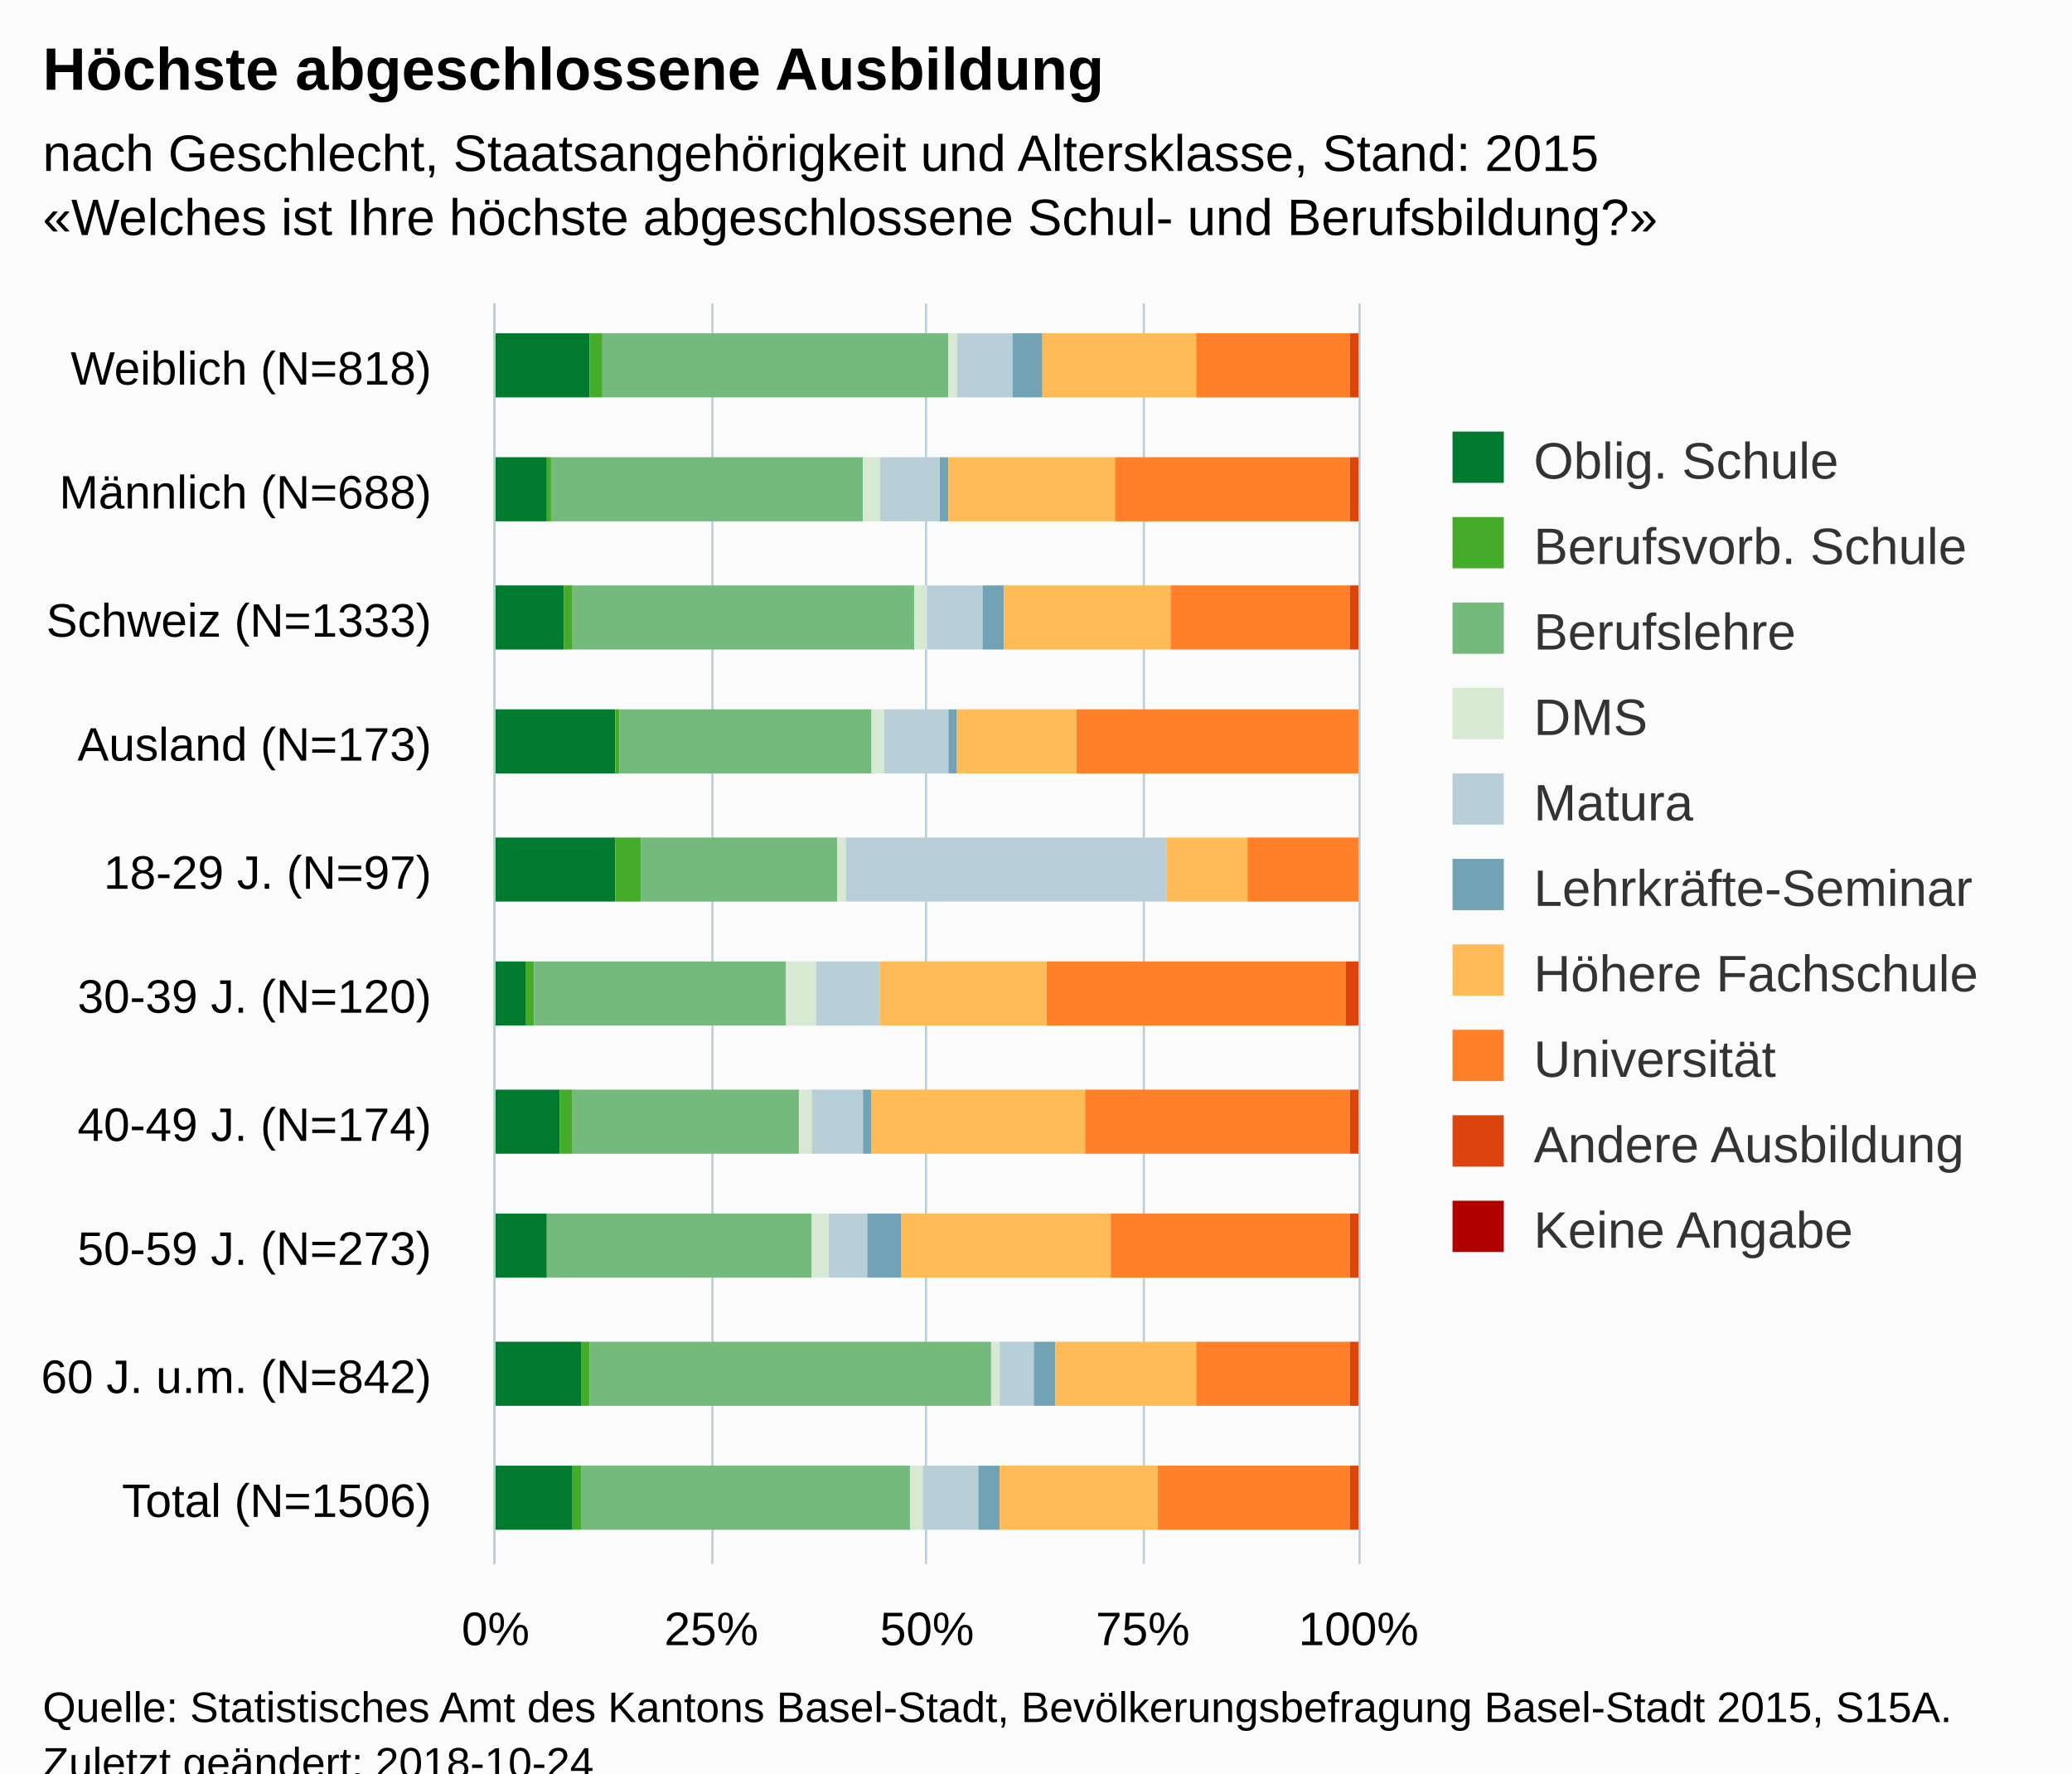
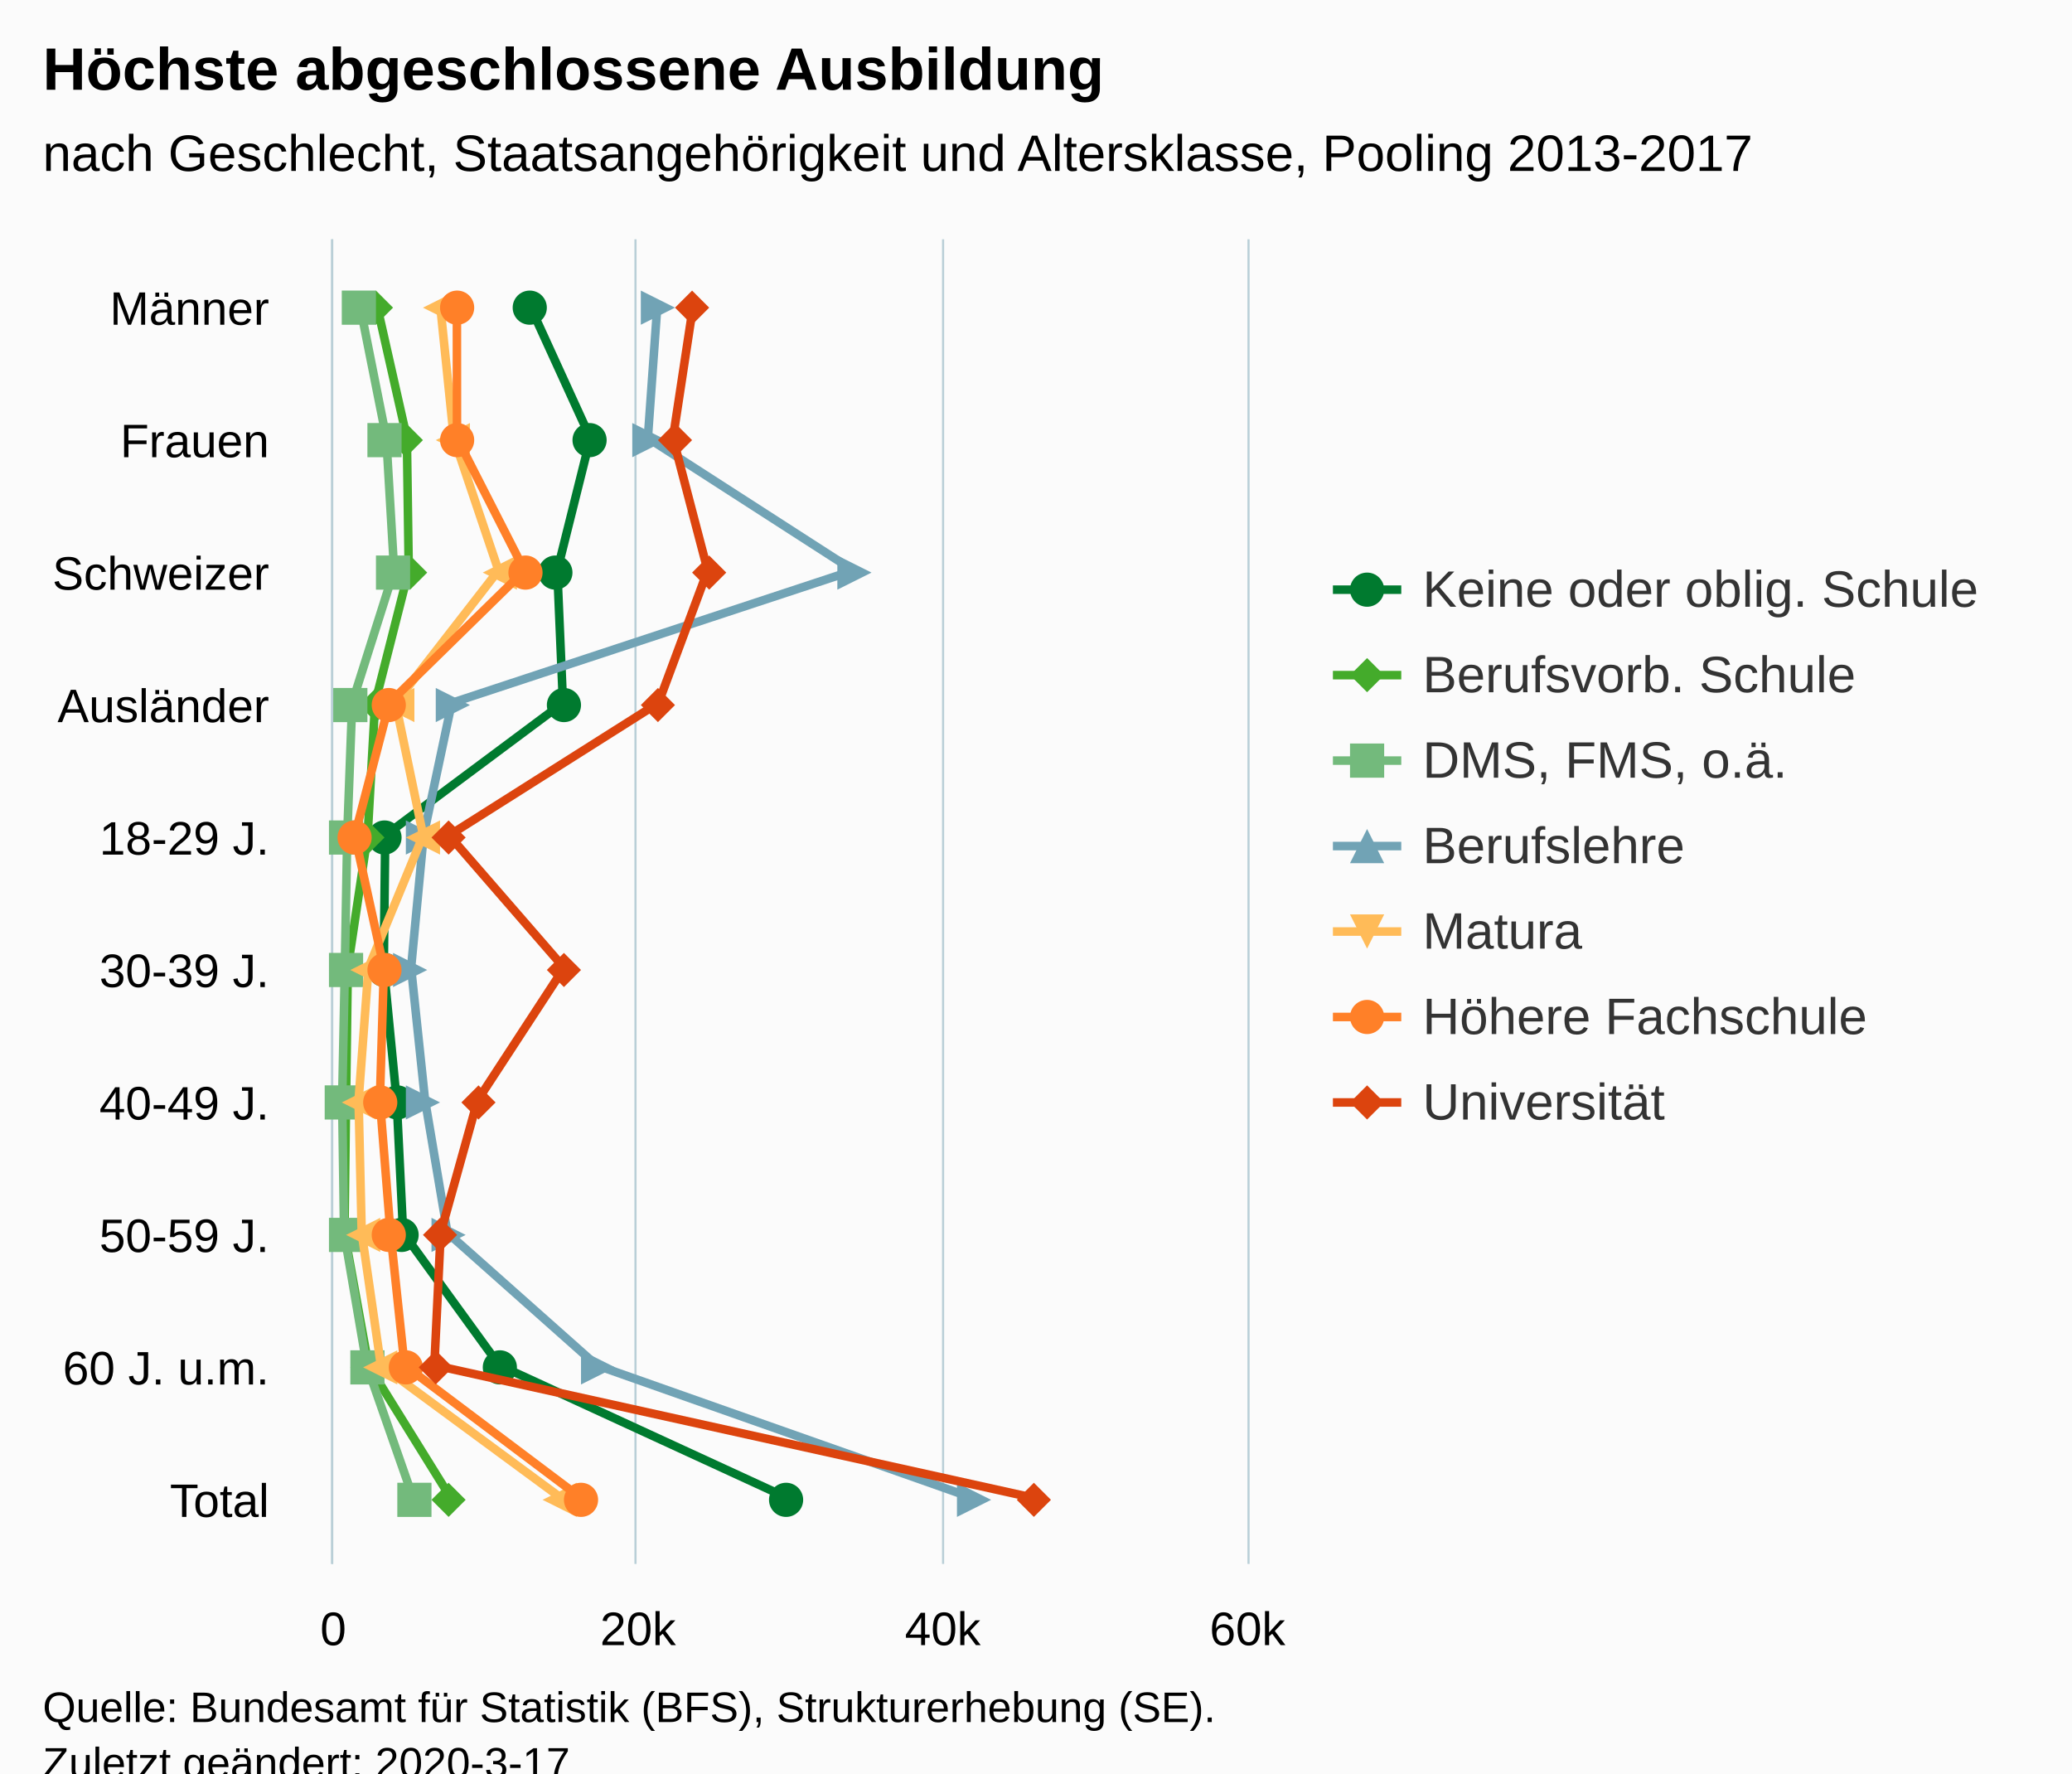
<svg xmlns="http://www.w3.org/2000/svg" version="1.1" class="highcharts-root" style="font-family:Arial;font-size:12px;" viewBox="0 0 485 415">
  <defs>
-     <clipPath id="highcharts-cz1mhce-6">
-       <rect x="0" y="0" width="295" height="202" fill="none" />
+     <clipPath id="highcharts-47hqchh-6">
+       <rect x="0" y="0" width="310" height="214" fill="none" />
    </clipPath>
-     <clipPath id="highcharts-cz1mhce-7">
-       <rect x="0" y="0" width="295" height="202" fill="none" />
+     <clipPath id="highcharts-47hqchh-7">
+       <rect x="0" y="0" width="310" height="214" fill="none" />
    </clipPath>
  </defs>
  <rect fill="#fbfbfb" class="highcharts-background" x="0" y="0" width="485" height="428" rx="0" ry="0" />
-   <rect fill="none" class="highcharts-plot-background" x="116" y="71" width="202" height="295" />
+   <rect fill="none" class="highcharts-plot-background" x="78" y="56" width="214" height="310" />
  <g class="highcharts-pane-group" data-z-index="0" />
  <g class="highcharts-grid highcharts-xaxis-grid " data-z-index="1">
-     <path fill="none" data-z-index="1" class="highcharts-grid-line" d="M 116 101.5 L 318 101.5" opacity="1" />
-     <path fill="none" data-z-index="1" class="highcharts-grid-line" d="M 116 130.5 L 318 130.5" opacity="1" />
-     <path fill="none" data-z-index="1" class="highcharts-grid-line" d="M 116 160.5 L 318 160.5" opacity="1" />
-     <path fill="none" data-z-index="1" class="highcharts-grid-line" d="M 116 189.5 L 318 189.5" opacity="1" />
-     <path fill="none" data-z-index="1" class="highcharts-grid-line" d="M 116 219.5 L 318 219.5" opacity="1" />
-     <path fill="none" data-z-index="1" class="highcharts-grid-line" d="M 116 248.5 L 318 248.5" opacity="1" />
-     <path fill="none" data-z-index="1" class="highcharts-grid-line" d="M 116 278.5 L 318 278.5" opacity="1" />
-     <path fill="none" data-z-index="1" class="highcharts-grid-line" d="M 116 307.5 L 318 307.5" opacity="1" />
-     <path fill="none" data-z-index="1" class="highcharts-grid-line" d="M 116 337.5 L 318 337.5" opacity="1" />
-     <path fill="none" data-z-index="1" class="highcharts-grid-line" d="M 116 366.5 L 318 366.5" opacity="1" />
-     <path fill="none" data-z-index="1" class="highcharts-grid-line" d="M 116 71.5 L 318 71.5" opacity="1" />
+     <path fill="none" data-z-index="1" class="highcharts-grid-line" d="M 78 87.5 L 292 87.5" opacity="1" />
+     <path fill="none" data-z-index="1" class="highcharts-grid-line" d="M 78 118.5 L 292 118.5" opacity="1" />
+     <path fill="none" data-z-index="1" class="highcharts-grid-line" d="M 78 149.5 L 292 149.5" opacity="1" />
+     <path fill="none" data-z-index="1" class="highcharts-grid-line" d="M 78 180.5 L 292 180.5" opacity="1" />
+     <path fill="none" data-z-index="1" class="highcharts-grid-line" d="M 78 211.5 L 292 211.5" opacity="1" />
+     <path fill="none" data-z-index="1" class="highcharts-grid-line" d="M 78 242.5 L 292 242.5" opacity="1" />
+     <path fill="none" data-z-index="1" class="highcharts-grid-line" d="M 78 273.5 L 292 273.5" opacity="1" />
+     <path fill="none" data-z-index="1" class="highcharts-grid-line" d="M 78 304.5 L 292 304.5" opacity="1" />
+     <path fill="none" data-z-index="1" class="highcharts-grid-line" d="M 78 335.5 L 292 335.5" opacity="1" />
+     <path fill="none" data-z-index="1" class="highcharts-grid-line" d="M 78 366.5 L 292 366.5" opacity="1" />
+     <path fill="none" data-z-index="1" class="highcharts-grid-line" d="M 78 56.5 L 292 56.5" opacity="1" />
  </g>
  <g class="highcharts-grid highcharts-yaxis-grid " data-z-index="1">
-     <path fill="none" stroke="#B9CFD7" stroke-width="0.5" data-z-index="1" class="highcharts-grid-line" d="M 115.75 71 L 115.75 366" opacity="1" />
-     <path fill="none" stroke="#B9CFD7" stroke-width="0.5" data-z-index="1" class="highcharts-grid-line" d="M 166.75 71 L 166.75 366" opacity="1" />
-     <path fill="none" stroke="#B9CFD7" stroke-width="0.5" data-z-index="1" class="highcharts-grid-line" d="M 216.75 71 L 216.75 366" opacity="1" />
-     <path fill="none" stroke="#B9CFD7" stroke-width="0.5" data-z-index="1" class="highcharts-grid-line" d="M 267.75 71 L 267.75 366" opacity="1" />
-     <path fill="none" stroke="#B9CFD7" stroke-width="0.5" data-z-index="1" class="highcharts-grid-line" d="M 318.25 71 L 318.25 366" opacity="1" />
-   </g>
-   <rect fill="none" class="highcharts-plot-border" data-z-index="1" x="116" y="71" width="202" height="295" />
+     <path fill="none" stroke="#B9CFD7" stroke-width="0.5" data-z-index="1" class="highcharts-grid-line" d="M 77.75 56 L 77.75 366" opacity="1" />
+     <path fill="none" stroke="#B9CFD7" stroke-width="0.5" data-z-index="1" class="highcharts-grid-line" d="M 148.75 56 L 148.75 366" opacity="1" />
+     <path fill="none" stroke="#B9CFD7" stroke-width="0.5" data-z-index="1" class="highcharts-grid-line" d="M 220.75 56 L 220.75 366" opacity="1" />
+     <path fill="none" stroke="#B9CFD7" stroke-width="0.5" data-z-index="1" class="highcharts-grid-line" d="M 292.25 56 L 292.25 366" opacity="1" />
+   </g>
+   <rect fill="none" class="highcharts-plot-border" data-z-index="1" x="78" y="56" width="214" height="310" />
  <g class="highcharts-axis highcharts-xaxis " data-z-index="2">
-     <path fill="none" class="highcharts-axis-line" stroke="#B9CFD7" stroke-width="0.5" data-z-index="7" d="M 115.75 71 L 115.75 366" />
+     <path fill="none" class="highcharts-axis-line" stroke="#B9CFD7" stroke-width="0.5" data-z-index="7" d="M 77.75 56 L 77.75 366" />
  </g>
  <g class="highcharts-axis highcharts-yaxis " data-z-index="2">
-     <path fill="none" class="highcharts-axis-line" data-z-index="7" d="M 116 366 L 318 366" />
+     <path fill="none" class="highcharts-axis-line" data-z-index="7" d="M 78 366 L 292 366" />
  </g>
  <g class="highcharts-series-group" data-z-index="3">
-     <g data-z-index="0.1" class="highcharts-series highcharts-series-0 highcharts-column-series " transform="translate(318,366) rotate(90) scale(-1,1) scale(1 1)" clip-path="url(#highcharts-cz1mhce-7)">
-       <rect x="273" y="180" width="15" height="23" fill="#007a2f" class="highcharts-point" />
-       <rect x="244" y="190" width="15" height="13" fill="#007a2f" class="highcharts-point" />
-       <rect x="214" y="186" width="15" height="17" fill="#007a2f" class="highcharts-point" />
-       <rect x="185" y="174" width="15" height="29" fill="#007a2f" class="highcharts-point" />
-       <rect x="155" y="174" width="15" height="29" fill="#007a2f" class="highcharts-point" />
-       <rect x="126" y="195" width="15" height="8" fill="#007a2f" class="highcharts-point" />
-       <rect x="96" y="187" width="15" height="16" fill="#007a2f" class="highcharts-point" />
-       <rect x="67" y="190" width="15" height="13" fill="#007a2f" class="highcharts-point" />
-       <rect x="37" y="182" width="15" height="21" fill="#007a2f" class="highcharts-point" />
-       <rect x="8" y="184" width="15" height="19" fill="#007a2f" class="highcharts-point" />
-     </g>
-     <g data-z-index="0.1" class="highcharts-markers highcharts-series-0 highcharts-column-series " transform="translate(318,366) rotate(90) scale(-1,1) scale(1 1)" clip-path="none" />
-     <g data-z-index="0.1" class="highcharts-series highcharts-series-1 highcharts-column-series " transform="translate(318,366) rotate(90) scale(-1,1) scale(1 1)" clip-path="url(#highcharts-cz1mhce-7)">
-       <rect x="273" y="177" width="15" height="3" fill="#44ab2b" class="highcharts-point" />
-       <rect x="244" y="189" width="15" height="1" fill="#44ab2b" class="highcharts-point" />
-       <rect x="214" y="184" width="15" height="2" fill="#44ab2b" class="highcharts-point" />
-       <rect x="185" y="173" width="15" height="1" fill="#44ab2b" class="highcharts-point" />
-       <rect x="155" y="168" width="15" height="6" fill="#44ab2b" class="highcharts-point" />
-       <rect x="126" y="193" width="15" height="2" fill="#44ab2b" class="highcharts-point" />
-       <rect x="96" y="184" width="15" height="3" fill="#44ab2b" class="highcharts-point" />
-       <rect x="67" y="190" width="15" height="0" fill="#44ab2b" class="highcharts-point" />
-       <rect x="37" y="180" width="15" height="2" fill="#44ab2b" class="highcharts-point" />
-       <rect x="8" y="182" width="15" height="2" fill="#44ab2b" class="highcharts-point" />
-     </g>
-     <g data-z-index="0.1" class="highcharts-markers highcharts-series-1 highcharts-column-series " transform="translate(318,366) rotate(90) scale(-1,1) scale(1 1)" clip-path="none" />
-     <g data-z-index="0.1" class="highcharts-series highcharts-series-2 highcharts-column-series " transform="translate(318,366) rotate(90) scale(-1,1) scale(1 1)" clip-path="url(#highcharts-cz1mhce-7)">
-       <rect x="273" y="96" width="15" height="81" fill="#73ba7c" class="highcharts-point" />
-       <rect x="244" y="116" width="15" height="73" fill="#73ba7c" class="highcharts-point" />
-       <rect x="214" y="104" width="15" height="80" fill="#73ba7c" class="highcharts-point" />
-       <rect x="185" y="114" width="15" height="59" fill="#73ba7c" class="highcharts-point" />
-       <rect x="155" y="122" width="15" height="46" fill="#73ba7c" class="highcharts-point" />
-       <rect x="126" y="134" width="15" height="59" fill="#73ba7c" class="highcharts-point" />
-       <rect x="96" y="131" width="15" height="53" fill="#73ba7c" class="highcharts-point" />
-       <rect x="67" y="128" width="15" height="62" fill="#73ba7c" class="highcharts-point" />
-       <rect x="37" y="86" width="15" height="94" fill="#73ba7c" class="highcharts-point" />
-       <rect x="8" y="105" width="15" height="77" fill="#73ba7c" class="highcharts-point" />
-     </g>
-     <g data-z-index="0.1" class="highcharts-markers highcharts-series-2 highcharts-column-series " transform="translate(318,366) rotate(90) scale(-1,1) scale(1 1)" clip-path="none" />
-     <g data-z-index="0.1" class="highcharts-series highcharts-series-3 highcharts-column-series " transform="translate(318,366) rotate(90) scale(-1,1) scale(1 1)" clip-path="url(#highcharts-cz1mhce-7)">
-       <rect x="273" y="94" width="15" height="2" fill="#d7e9d2" class="highcharts-point" />
-       <rect x="244" y="112" width="15" height="4" fill="#d7e9d2" class="highcharts-point" />
-       <rect x="214" y="101" width="15" height="3" fill="#d7e9d2" class="highcharts-point" />
-       <rect x="185" y="111" width="15" height="3" fill="#d7e9d2" class="highcharts-point" />
-       <rect x="155" y="120" width="15" height="2" fill="#d7e9d2" class="highcharts-point" />
-       <rect x="126" y="127" width="15" height="7" fill="#d7e9d2" class="highcharts-point" />
-       <rect x="96" y="128" width="15" height="3" fill="#d7e9d2" class="highcharts-point" />
-       <rect x="67" y="124" width="15" height="4" fill="#d7e9d2" class="highcharts-point" />
-       <rect x="37" y="84" width="15" height="2" fill="#d7e9d2" class="highcharts-point" />
-       <rect x="8" y="102" width="15" height="3" fill="#d7e9d2" class="highcharts-point" />
-     </g>
-     <g data-z-index="0.1" class="highcharts-markers highcharts-series-3 highcharts-column-series " transform="translate(318,366) rotate(90) scale(-1,1) scale(1 1)" clip-path="none" />
-     <g data-z-index="0.1" class="highcharts-series highcharts-series-4 highcharts-column-series " transform="translate(318,366) rotate(90) scale(-1,1) scale(1 1)" clip-path="url(#highcharts-cz1mhce-7)">
-       <rect x="273" y="81" width="15" height="13" fill="#b9cfd7" class="highcharts-point" />
-       <rect x="244" y="98" width="15" height="14" fill="#b9cfd7" class="highcharts-point" />
-       <rect x="214" y="88" width="15" height="13" fill="#b9cfd7" class="highcharts-point" />
-       <rect x="185" y="96" width="15" height="15" fill="#b9cfd7" class="highcharts-point" />
-       <rect x="155" y="45" width="15" height="75" fill="#b9cfd7" class="highcharts-point" />
-       <rect x="126" y="112" width="15" height="15" fill="#b9cfd7" class="highcharts-point" />
-       <rect x="96" y="116" width="15" height="12" fill="#b9cfd7" class="highcharts-point" />
-       <rect x="67" y="115" width="15" height="9" fill="#b9cfd7" class="highcharts-point" />
-       <rect x="37" y="76" width="15" height="8" fill="#b9cfd7" class="highcharts-point" />
-       <rect x="8" y="89" width="15" height="13" fill="#b9cfd7" class="highcharts-point" />
-     </g>
-     <g data-z-index="0.1" class="highcharts-markers highcharts-series-4 highcharts-column-series " transform="translate(318,366) rotate(90) scale(-1,1) scale(1 1)" clip-path="none" />
-     <g data-z-index="0.1" class="highcharts-series highcharts-series-5 highcharts-column-series " transform="translate(318,366) rotate(90) scale(-1,1) scale(1 1)" clip-path="url(#highcharts-cz1mhce-7)">
-       <rect x="273" y="74" width="15" height="7" fill="#71a3b5" class="highcharts-point" />
-       <rect x="244" y="96" width="15" height="2" fill="#71a3b5" class="highcharts-point" />
-       <rect x="214" y="83" width="15" height="5" fill="#71a3b5" class="highcharts-point" />
-       <rect x="185" y="94" width="15" height="2" fill="#71a3b5" class="highcharts-point" />
-       <rect x="155" y="45" width="15" height="0" fill="#71a3b5" class="highcharts-point" />
-       <rect x="126" y="112" width="15" height="0" fill="#71a3b5" class="highcharts-point" />
-       <rect x="96" y="114" width="15" height="2" fill="#71a3b5" class="highcharts-point" />
-       <rect x="67" y="107" width="15" height="8" fill="#71a3b5" class="highcharts-point" />
-       <rect x="37" y="71" width="15" height="5" fill="#71a3b5" class="highcharts-point" />
-       <rect x="8" y="84" width="15" height="5" fill="#71a3b5" class="highcharts-point" />
-     </g>
-     <g data-z-index="0.1" class="highcharts-markers highcharts-series-5 highcharts-column-series " transform="translate(318,366) rotate(90) scale(-1,1) scale(1 1)" clip-path="none" />
-     <g data-z-index="0.1" class="highcharts-series highcharts-series-6 highcharts-column-series " transform="translate(318,366) rotate(90) scale(-1,1) scale(1 1)" clip-path="url(#highcharts-cz1mhce-7)">
-       <rect x="273" y="38" width="15" height="36" fill="#ffbb58" class="highcharts-point" />
-       <rect x="244" y="57" width="15" height="39" fill="#ffbb58" class="highcharts-point" />
-       <rect x="214" y="44" width="15" height="39" fill="#ffbb58" class="highcharts-point" />
-       <rect x="185" y="66" width="15" height="28" fill="#ffbb58" class="highcharts-point" />
-       <rect x="155" y="26" width="15" height="19" fill="#ffbb58" class="highcharts-point" />
-       <rect x="126" y="73" width="15" height="39" fill="#ffbb58" class="highcharts-point" />
-       <rect x="96" y="64" width="15" height="50" fill="#ffbb58" class="highcharts-point" />
-       <rect x="67" y="58" width="15" height="49" fill="#ffbb58" class="highcharts-point" />
-       <rect x="37" y="38" width="15" height="33" fill="#ffbb58" class="highcharts-point" />
-       <rect x="8" y="47" width="15" height="37" fill="#ffbb58" class="highcharts-point" />
-     </g>
-     <g data-z-index="0.1" class="highcharts-markers highcharts-series-6 highcharts-column-series " transform="translate(318,366) rotate(90) scale(-1,1) scale(1 1)" clip-path="none" />
-     <g data-z-index="0.1" class="highcharts-series highcharts-series-7 highcharts-column-series " transform="translate(318,366) rotate(90) scale(-1,1) scale(1 1)" clip-path="url(#highcharts-cz1mhce-7)">
-       <rect x="273" y="2" width="15" height="36" fill="#ff8028" class="highcharts-point" />
-       <rect x="244" y="2" width="15" height="55" fill="#ff8028" class="highcharts-point" />
-       <rect x="214" y="2" width="15" height="42" fill="#ff8028" class="highcharts-point" />
-       <rect x="185" y="0" width="15" height="66" fill="#ff8028" class="highcharts-point" />
-       <rect x="155" y="0" width="15" height="26" fill="#ff8028" class="highcharts-point" />
-       <rect x="126" y="3" width="15" height="70" fill="#ff8028" class="highcharts-point" />
-       <rect x="96" y="2" width="15" height="62" fill="#ff8028" class="highcharts-point" />
-       <rect x="67" y="2" width="15" height="56" fill="#ff8028" class="highcharts-point" />
-       <rect x="37" y="2" width="15" height="36" fill="#ff8028" class="highcharts-point" />
-       <rect x="8" y="2" width="15" height="45" fill="#ff8028" class="highcharts-point" />
-     </g>
-     <g data-z-index="0.1" class="highcharts-markers highcharts-series-7 highcharts-column-series " transform="translate(318,366) rotate(90) scale(-1,1) scale(1 1)" clip-path="none" />
-     <g data-z-index="0.1" class="highcharts-series highcharts-series-8 highcharts-column-series " transform="translate(318,366) rotate(90) scale(-1,1) scale(1 1)" clip-path="url(#highcharts-cz1mhce-7)">
-       <rect x="273" y="0" width="15" height="2" fill="#dc440e" class="highcharts-point" />
-       <rect x="244" y="0" width="15" height="2" fill="#dc440e" class="highcharts-point" />
-       <rect x="214" y="0" width="15" height="2" fill="#dc440e" class="highcharts-point" />
-       <rect x="185" y="1" width="15" height="0" fill="#dc440e" class="highcharts-point" />
-       <rect x="155" y="1" width="15" height="0" fill="#dc440e" class="highcharts-point" />
-       <rect x="126" y="0" width="15" height="3" fill="#dc440e" class="highcharts-point" />
-       <rect x="96" y="0" width="15" height="2" fill="#dc440e" class="highcharts-point" />
-       <rect x="67" y="0" width="15" height="2" fill="#dc440e" class="highcharts-point" />
-       <rect x="37" y="0" width="15" height="2" fill="#dc440e" class="highcharts-point" />
-       <rect x="8" y="0" width="15" height="2" fill="#dc440e" class="highcharts-point" />
-     </g>
-     <g data-z-index="0.1" class="highcharts-markers highcharts-series-8 highcharts-column-series " transform="translate(318,366) rotate(90) scale(-1,1) scale(1 1)" clip-path="none" />
-     <g data-z-index="0.1" class="highcharts-series highcharts-series-9 highcharts-column-series " transform="translate(318,366) rotate(90) scale(-1,1) scale(1 1)" clip-path="url(#highcharts-cz1mhce-7)">
-       <rect x="273" y="1" width="15" height="0" fill="#b00000" class="highcharts-point" />
-       <rect x="244" y="1" width="15" height="0" fill="#b00000" class="highcharts-point" />
-       <rect x="214" y="1" width="15" height="0" fill="#b00000" class="highcharts-point" />
-       <rect x="185" y="1" width="15" height="0" fill="#b00000" class="highcharts-point" />
-       <rect x="155" y="1" width="15" height="0" fill="#b00000" class="highcharts-point" />
-       <rect x="126" y="1" width="15" height="0" fill="#b00000" class="highcharts-point" />
-       <rect x="96" y="1" width="15" height="0" fill="#b00000" class="highcharts-point" />
-       <rect x="67" y="1" width="15" height="0" fill="#b00000" class="highcharts-point" />
-       <rect x="37" y="1" width="15" height="0" fill="#b00000" class="highcharts-point" />
-       <rect x="8" y="1" width="15" height="0" fill="#b00000" class="highcharts-point" />
-     </g>
-     <g data-z-index="0.1" class="highcharts-markers highcharts-series-9 highcharts-column-series " transform="translate(318,366) rotate(90) scale(-1,1) scale(1 1)" clip-path="none" />
+     <g data-z-index="0.1" class="highcharts-series highcharts-series-0 highcharts-line-series " transform="translate(292,366) rotate(90) scale(-1,1) scale(1 1)" clip-path="url(#highcharts-47hqchh-7)">
+       <path fill="none" d="M 294.5 167.968 L 263.5 153.808 L 232.5 161.551 L 201.5 160.225 L 170.5 201.827 L 139.5 202.167 L 108.5 199.148 L 77.5 197.639 L 46.5 175.142 L 15.5 107.776" class="highcharts-graph" data-z-index="1" stroke="#007a2f" stroke-width="2" stroke-linejoin="round" stroke-linecap="round" />
+     </g>
+     <g data-z-index="0.1" class="highcharts-markers highcharts-series-0 highcharts-line-series " transform="translate(292,366) rotate(90) scale(-1,1) scale(1 1)" clip-path="none">
+       <path fill="#007a2f" d="M 298 168 A 4 4 0 1 1 298 167.996 Z" class="highcharts-point" />
+       <path fill="#007a2f" d="M 267 154 A 4 4 0 1 1 267 153.996 Z" class="highcharts-point" />
+       <path fill="#007a2f" d="M 236 162 A 4 4 0 1 1 236 161.996 Z" class="highcharts-point" />
+       <path fill="#007a2f" d="M 205 160 A 4 4 0 1 1 205 159.996 Z" class="highcharts-point" />
+       <path fill="#007a2f" d="M 174 202 A 4 4 0 1 1 174 201.996 Z" class="highcharts-point" />
+       <path fill="#007a2f" d="M 143 202 A 4 4 0 1 1 143 201.996 Z" class="highcharts-point" />
+       <path fill="#007a2f" d="M 112 199 A 4 4 0 1 1 112 198.996 Z" class="highcharts-point" />
+       <path fill="#007a2f" d="M 81 198 A 4 4 0 1 1 81 197.996 Z" class="highcharts-point" />
+       <path fill="#007a2f" d="M 50 175 A 4 4 0 1 1 50 174.996 Z" class="highcharts-point" />
+       <path fill="#007a2f" d="M 19 108 A 4 4 0 1 1 19 107.996 Z" class="highcharts-point" />
+     </g>
+     <g data-z-index="0.1" class="highcharts-series highcharts-series-1 highcharts-line-series " transform="translate(292,366) rotate(90) scale(-1,1) scale(1 1)" clip-path="url(#highcharts-47hqchh-7)">
+       <path fill="none" d="M 294.5 203.756 L 263.5 196.761 L 232.5 196.322 L 201.5 204.195 L 170.5 205.947 L 139.5 210.593 L 108.5 211.004 L 77.5 211.373 L 46.5 205.755 L 15.5 186.517" class="highcharts-graph" data-z-index="1" stroke="#44ab2b" stroke-width="2" stroke-linejoin="round" stroke-linecap="round" />
+     </g>
+     <g data-z-index="0.1" class="highcharts-markers highcharts-series-1 highcharts-line-series " transform="translate(292,366) rotate(90) scale(-1,1) scale(1 1)" clip-path="none">
+       <path fill="#44ab2b" d="M 294 200 L 298 204 294 208 290 204 Z" class="highcharts-point" />
+       <path fill="#44ab2b" d="M 263 193 L 267 197 263 201 259 197 Z" class="highcharts-point" />
+       <path fill="#44ab2b" d="M 232 192 L 236 196 232 200 228 196 Z" class="highcharts-point" />
+       <path fill="#44ab2b" d="M 201 200 L 205 204 201 208 197 204 Z" class="highcharts-point" />
+       <path fill="#44ab2b" d="M 170 202 L 174 206 170 210 166 206 Z" class="highcharts-point" />
+       <path fill="#44ab2b" d="M 139 207 L 143 211 139 215 135 211 Z" class="highcharts-point" />
+       <path fill="#44ab2b" d="M 108 207 L 112 211 108 215 104 211 Z" class="highcharts-point" />
+       <path fill="#44ab2b" d="M 77 207 L 81 211 77 215 73 211 Z" class="highcharts-point" />
+       <path fill="#44ab2b" d="M 46 202 L 50 206 46 210 42 206 Z" class="highcharts-point" />
+       <path fill="#44ab2b" d="M 15 183 L 19 187 15 191 11 187 Z" class="highcharts-point" />
+     </g>
+     <g data-z-index="0.1" class="highcharts-series highcharts-series-2 highcharts-line-series " transform="translate(292,366) rotate(90) scale(-1,1) scale(1 1)" clip-path="url(#highcharts-47hqchh-7)">
+       <path fill="none" d="M 294.5 207.742 L 263.5 201.575 L 232.5 199.748 L 201.5 209.569 L 170.5 210.722 L 139.5 211.281 L 108.5 211.912 L 77.5 211.462 L 46.5 206.16 L 15.5 195.317" class="highcharts-graph" data-z-index="1" stroke="#73ba7c" stroke-width="2" stroke-linejoin="round" stroke-linecap="round" />
+     </g>
+     <g data-z-index="0.1" class="highcharts-markers highcharts-series-2 highcharts-line-series " transform="translate(292,366) rotate(90) scale(-1,1) scale(1 1)" clip-path="none">
+       <path fill="#73ba7c" d="M 290 204 L 298 204 298 212 290 212 Z" class="highcharts-point" />
+       <path fill="#73ba7c" d="M 259 198 L 267 198 267 206 259 206 Z" class="highcharts-point" />
+       <path fill="#73ba7c" d="M 228 196 L 236 196 236 204 228 204 Z" class="highcharts-point" />
+       <path fill="#73ba7c" d="M 197 206 L 205 206 205 214 197 214 Z" class="highcharts-point" />
+       <path fill="#73ba7c" d="M 166 207 L 174 207 174 215 166 215 Z" class="highcharts-point" />
+       <path fill="#73ba7c" d="M 135 207 L 143 207 143 215 135 215 Z" class="highcharts-point" />
+       <path fill="#73ba7c" d="M 104 208 L 112 208 112 216 104 216 Z" class="highcharts-point" />
+       <path fill="#73ba7c" d="M 73 207 L 81 207 81 215 73 215 Z" class="highcharts-point" />
+       <path fill="#73ba7c" d="M 42 202 L 50 202 50 210 42 210 Z" class="highcharts-point" />
+       <path fill="#73ba7c" d="M 11 191 L 19 191 19 199 11 199 Z" class="highcharts-point" />
+     </g>
+     <g data-z-index="0.1" class="highcharts-series highcharts-series-3 highcharts-line-series " transform="translate(292,366) rotate(90) scale(-1,1) scale(1 1)" clip-path="url(#highcharts-47hqchh-7)">
+       <path fill="none" d="M 294.5 138.134 L 263.5 140.355 L 232.5 92.234 L 201.5 186.255 L 170.5 192.835 L 139.5 195.772 L 108.5 192.506 L 77.5 187.27 L 46.5 152.366 L 15.5 64.489" class="highcharts-graph" data-z-index="1" stroke="#71a3b5" stroke-width="2" stroke-linejoin="round" stroke-linecap="round" />
+     </g>
+     <g data-z-index="0.1" class="highcharts-markers highcharts-series-3 highcharts-line-series " transform="translate(292,366) rotate(90) scale(-1,1) scale(1 1)" clip-path="none">
+       <path fill="#71a3b5" d="M 294 134 L 298 142 290 142 Z" class="highcharts-point" />
+       <path fill="#71a3b5" d="M 263 136 L 267 144 259 144 Z" class="highcharts-point" />
+       <path fill="#71a3b5" d="M 232 88 L 236 96 228 96 Z" class="highcharts-point" />
+       <path fill="#71a3b5" d="M 201 182 L 205 190 197 190 Z" class="highcharts-point" />
+       <path fill="#71a3b5" d="M 170 189 L 174 197 166 197 Z" class="highcharts-point" />
+       <path fill="#71a3b5" d="M 139 192 L 143 200 135 200 Z" class="highcharts-point" />
+       <path fill="#71a3b5" d="M 108 189 L 112 197 104 197 Z" class="highcharts-point" />
+       <path fill="#71a3b5" d="M 77 183 L 81 191 73 191 Z" class="highcharts-point" />
+       <path fill="#71a3b5" d="M 46 148 L 50 156 42 156 Z" class="highcharts-point" />
+       <path fill="#71a3b5" d="M 15 60 L 19 68 11 68 Z" class="highcharts-point" />
+     </g>
+     <g data-z-index="0.1" class="highcharts-series highcharts-series-4 highcharts-line-series " transform="translate(292,366) rotate(90) scale(-1,1) scale(1 1)" clip-path="url(#highcharts-47hqchh-7)">
+       <path fill="none" d="M 294.5 188.954 L 263.5 185.772 L 232.5 175.321 L 201.5 199.406 L 170.5 192.958 L 139.5 205.752 L 108.5 208.065 L 77.5 207.334 L 46.5 202.849 L 15.5 160.727" class="highcharts-graph" data-z-index="1" stroke="#ffbb58" stroke-width="2" stroke-linejoin="round" stroke-linecap="round" />
+     </g>
+     <g data-z-index="0.1" class="highcharts-markers highcharts-series-4 highcharts-line-series " transform="translate(292,366) rotate(90) scale(-1,1) scale(1 1)" clip-path="none">
+       <path fill="#ffbb58" d="M 290 185 L 298 185 294 193 Z" class="highcharts-point" />
+       <path fill="#ffbb58" d="M 259 182 L 267 182 263 190 Z" class="highcharts-point" />
+       <path fill="#ffbb58" d="M 228 171 L 236 171 232 179 Z" class="highcharts-point" />
+       <path fill="#ffbb58" d="M 197 195 L 205 195 201 203 Z" class="highcharts-point" />
+       <path fill="#ffbb58" d="M 166 189 L 174 189 170 197 Z" class="highcharts-point" />
+       <path fill="#ffbb58" d="M 135 202 L 143 202 139 210 Z" class="highcharts-point" />
+       <path fill="#ffbb58" d="M 104 204 L 112 204 108 212 Z" class="highcharts-point" />
+       <path fill="#ffbb58" d="M 73 203 L 81 203 77 211 Z" class="highcharts-point" />
+       <path fill="#ffbb58" d="M 42 199 L 50 199 46 207 Z" class="highcharts-point" />
+       <path fill="#ffbb58" d="M 11 157 L 19 157 15 165 Z" class="highcharts-point" />
+     </g>
+     <g data-z-index="0.1" class="highcharts-series highcharts-series-5 highcharts-line-series " transform="translate(292,366) rotate(90) scale(-1,1) scale(1 1)" clip-path="url(#highcharts-47hqchh-7)">
+       <path fill="none" d="M 294.5 185.051 L 263.5 185.035 L 232.5 169.224 L 201.5 200.862 L 170.5 208.952 L 139.5 202.136 L 108.5 203.082 L 77.5 200.602 L 46.5 197.314 L 15.5 156.086" class="highcharts-graph" data-z-index="1" stroke="#FF8028" stroke-width="2" stroke-linejoin="round" stroke-linecap="round" />
+     </g>
+     <g data-z-index="0.1" class="highcharts-markers highcharts-series-5 highcharts-line-series " transform="translate(292,366) rotate(90) scale(-1,1) scale(1 1)" clip-path="none">
+       <path fill="#FF8028" d="M 298 185 A 4 4 0 1 1 298 184.996 Z" class="highcharts-point" />
+       <path fill="#FF8028" d="M 267 185 A 4 4 0 1 1 267 184.996 Z" class="highcharts-point" />
+       <path fill="#FF8028" d="M 236 169 A 4 4 0 1 1 236 168.996 Z" class="highcharts-point" />
+       <path fill="#FF8028" d="M 205 201 A 4 4 0 1 1 205 200.996 Z" class="highcharts-point" />
+       <path fill="#FF8028" d="M 174 209 A 4 4 0 1 1 174 208.996 Z" class="highcharts-point" />
+       <path fill="#FF8028" d="M 143 202 A 4 4 0 1 1 143 201.996 Z" class="highcharts-point" />
+       <path fill="#FF8028" d="M 112 203 A 4 4 0 1 1 112 202.996 Z" class="highcharts-point" />
+       <path fill="#FF8028" d="M 81 201 A 4 4 0 1 1 81 200.996 Z" class="highcharts-point" />
+       <path fill="#FF8028" d="M 50 197 A 4 4 0 1 1 50 196.996 Z" class="highcharts-point" />
+       <path fill="#FF8028" d="M 19 156 A 4 4 0 1 1 19 155.996 Z" class="highcharts-point" />
+     </g>
+     <g data-z-index="0.1" class="highcharts-series highcharts-series-6 highcharts-line-series " transform="translate(292,366) rotate(90) scale(-1,1) scale(1 1)" clip-path="url(#highcharts-47hqchh-7)">
+       <path fill="none" d="M 294.5 129.752 L 263.5 134.47 L 232.5 126.349 L 201.5 137.872 L 170.5 186.878 L 139.5 159.962 L 108.5 180.206 L 77.5 188.848 L 46.5 190.327 L 15.5 50.222" class="highcharts-graph" data-z-index="1" stroke="#DC440E" stroke-width="2" stroke-linejoin="round" stroke-linecap="round" />
+     </g>
+     <g data-z-index="0.1" class="highcharts-markers highcharts-series-6 highcharts-line-series " transform="translate(292,366) rotate(90) scale(-1,1) scale(1 1)" clip-path="none">
+       <path fill="#DC440E" d="M 294 126 L 298 130 294 134 290 130 Z" class="highcharts-point" />
+       <path fill="#DC440E" d="M 263 130 L 267 134 263 138 259 134 Z" class="highcharts-point" />
+       <path fill="#DC440E" d="M 232 122 L 236 126 232 130 228 126 Z" class="highcharts-point" />
+       <path fill="#DC440E" d="M 201 134 L 205 138 201 142 197 138 Z" class="highcharts-point" />
+       <path fill="#DC440E" d="M 170 183 L 174 187 170 191 166 187 Z" class="highcharts-point" />
+       <path fill="#DC440E" d="M 139 156 L 143 160 139 164 135 160 Z" class="highcharts-point" />
+       <path fill="#DC440E" d="M 108 176 L 112 180 108 184 104 180 Z" class="highcharts-point" />
+       <path fill="#DC440E" d="M 77 185 L 81 189 77 193 73 189 Z" class="highcharts-point" />
+       <path fill="#DC440E" d="M 46 186 L 50 190 46 194 42 190 Z" class="highcharts-point" />
+       <path fill="#DC440E" d="M 15 46 L 19 50 15 54 11 50 Z" class="highcharts-point" />
+     </g>
  </g>
  <text x="10" text-anchor="start" class="highcharts-title" data-z-index="4" style="color:#000000;font-size:14px;font-weight:bold;fill:#000000;" y="21">
    <tspan>Höchste abgeschlossene Ausbildung</tspan>
  </text>
-   <text x="10" text-anchor="start" class="highcharts-subtitle" data-z-index="4" style="color:#000000;font-size:12px;fill:#000000;" y="40">
-     <tspan>nach Geschlecht, Staatsangehörigkeit und Altersklasse, Stand: 2015</tspan>
-     <tspan x="10" dy="15">«Welches ist Ihre höchste abgeschlossene Schul- und Berufsbildung?»</tspan>
+   <text x="10" text-anchor="start" class="highcharts-subtitle" data-z-index="4" style="color:#000000;font-size:12px;font-weight:normal;font-family:Arial;fill:#000000;" y="40">
+     <tspan>nach Geschlecht, Staatsangehörigkeit und Altersklasse, Pooling 2013-2017</tspan>
  </text>
-   <g class="highcharts-legend" data-z-index="7" transform="translate(330,94)">
-     <rect fill="none" class="highcharts-legend-box" rx="0" ry="0" x="0" y="0" width="145" height="211" visibility="visible" />
+   <g class="highcharts-legend" data-z-index="7" transform="translate(304,124)">
+     <rect fill="none" class="highcharts-legend-box" rx="0" ry="0" x="0" y="0" width="171" height="151" visibility="visible" />
    <g data-z-index="1">
      <g>
-         <g class="highcharts-legend-item highcharts-column-series highcharts-color-undefined highcharts-series-0" data-z-index="1" transform="translate(8,3)">
+         <g class="highcharts-legend-item highcharts-line-series highcharts-color-undefined highcharts-series-0" data-z-index="1" transform="translate(8,3)">
+           <path fill="none" d="M 0 11 L 16 11" class="highcharts-graph" stroke="#007a2f" stroke-width="2" />
+           <path fill="#007a2f" d="M 12 11 A 4 4 0 1 1 12 10.996 Z" class="highcharts-point" />
          <text x="21" style="color:#333333;font-size:12px;font-weight:normal;cursor:pointer;fill:#333333;" text-anchor="start" data-z-index="2" y="15">
-             <tspan>Oblig. Schule</tspan>
-           </text>
-           <rect x="2" y="4" width="12" height="12" fill="#007a2f" class="highcharts-point" data-z-index="3" />
-         </g>
-         <g class="highcharts-legend-item highcharts-column-series highcharts-color-undefined highcharts-series-1" data-z-index="1" transform="translate(8,23)">
+             <tspan>Keine oder oblig. Schule</tspan>
+           </text>
+         </g>
+         <g class="highcharts-legend-item highcharts-line-series highcharts-color-undefined highcharts-series-1" data-z-index="1" transform="translate(8,23)">
+           <path fill="none" d="M 0 11 L 16 11" class="highcharts-graph" stroke="#44ab2b" stroke-width="2" />
+           <path fill="#44ab2b" d="M 8 7 L 12 11 8 15 4 11 Z" class="highcharts-point" />
          <text x="21" y="15" style="color:#333333;font-size:12px;font-weight:normal;cursor:pointer;fill:#333333;" text-anchor="start" data-z-index="2">
            <tspan>Berufsvorb. Schule</tspan>
          </text>
-           <rect x="2" y="4" width="12" height="12" fill="#44ab2b" class="highcharts-point" data-z-index="3" />
-         </g>
-         <g class="highcharts-legend-item highcharts-column-series highcharts-color-undefined highcharts-series-2" data-z-index="1" transform="translate(8,43)">
+         </g>
+         <g class="highcharts-legend-item highcharts-line-series highcharts-color-undefined highcharts-series-2" data-z-index="1" transform="translate(8,43)">
+           <path fill="none" d="M 0 11 L 16 11" class="highcharts-graph" stroke="#73ba7c" stroke-width="2" />
+           <path fill="#73ba7c" d="M 4 7 L 12 7 12 15 4 15 Z" class="highcharts-point" />
+           <text x="21" y="15" style="color:#333333;font-size:12px;font-weight:normal;cursor:pointer;fill:#333333;" text-anchor="start" data-z-index="2">
+             <tspan>DMS, FMS, o.ä.</tspan>
+           </text>
+         </g>
+         <g class="highcharts-legend-item highcharts-line-series highcharts-color-undefined highcharts-series-3" data-z-index="1" transform="translate(8,63)">
+           <path fill="none" d="M 0 11 L 16 11" class="highcharts-graph" stroke="#71a3b5" stroke-width="2" />
+           <path fill="#71a3b5" d="M 8 7 L 12 15 4 15 Z" class="highcharts-point" />
          <text x="21" y="15" style="color:#333333;font-size:12px;font-weight:normal;cursor:pointer;fill:#333333;" text-anchor="start" data-z-index="2">
            <tspan>Berufslehre</tspan>
          </text>
-           <rect x="2" y="4" width="12" height="12" fill="#73ba7c" class="highcharts-point" data-z-index="3" />
-         </g>
-         <g class="highcharts-legend-item highcharts-column-series highcharts-color-undefined highcharts-series-3" data-z-index="1" transform="translate(8,63)">
-           <text x="21" y="15" style="color:#333333;font-size:12px;font-weight:normal;cursor:pointer;fill:#333333;" text-anchor="start" data-z-index="2">
-             <tspan>DMS</tspan>
-           </text>
-           <rect x="2" y="4" width="12" height="12" fill="#d7e9d2" class="highcharts-point" data-z-index="3" />
-         </g>
-         <g class="highcharts-legend-item highcharts-column-series highcharts-color-undefined highcharts-series-4" data-z-index="1" transform="translate(8,83)">
+         </g>
+         <g class="highcharts-legend-item highcharts-line-series highcharts-color-undefined highcharts-series-4" data-z-index="1" transform="translate(8,83)">
+           <path fill="none" d="M 0 11 L 16 11" class="highcharts-graph" stroke="#ffbb58" stroke-width="2" />
+           <path fill="#ffbb58" d="M 4 7 L 12 7 8 15 Z" class="highcharts-point" />
          <text x="21" y="15" style="color:#333333;font-size:12px;font-weight:normal;cursor:pointer;fill:#333333;" text-anchor="start" data-z-index="2">
            <tspan>Matura</tspan>
          </text>
-           <rect x="2" y="4" width="12" height="12" fill="#b9cfd7" class="highcharts-point" data-z-index="3" />
-         </g>
-         <g class="highcharts-legend-item highcharts-column-series highcharts-color-undefined highcharts-series-5" data-z-index="1" transform="translate(8,103)">
-           <text x="21" y="15" style="color:#333333;font-size:12px;font-weight:normal;cursor:pointer;fill:#333333;" text-anchor="start" data-z-index="2">
-             <tspan>Lehrkräfte-Seminar</tspan>
-           </text>
-           <rect x="2" y="4" width="12" height="12" fill="#71a3b5" class="highcharts-point" data-z-index="3" />
-         </g>
-         <g class="highcharts-legend-item highcharts-column-series highcharts-color-undefined highcharts-series-6" data-z-index="1" transform="translate(8,123)">
+         </g>
+         <g class="highcharts-legend-item highcharts-line-series highcharts-color-undefined highcharts-series-5" data-z-index="1" transform="translate(8,103)">
+           <path fill="none" d="M 0 11 L 16 11" class="highcharts-graph" stroke="#FF8028" stroke-width="2" />
+           <path fill="#FF8028" d="M 12 11 A 4 4 0 1 1 12 10.996 Z" class="highcharts-point" />
          <text x="21" y="15" style="color:#333333;font-size:12px;font-weight:normal;cursor:pointer;fill:#333333;" text-anchor="start" data-z-index="2">
            <tspan>Höhere Fachschule</tspan>
          </text>
-           <rect x="2" y="4" width="12" height="12" fill="#ffbb58" class="highcharts-point" data-z-index="3" />
-         </g>
-         <g class="highcharts-legend-item highcharts-column-series highcharts-color-undefined highcharts-series-7" data-z-index="1" transform="translate(8,143)">
+         </g>
+         <g class="highcharts-legend-item highcharts-line-series highcharts-color-undefined highcharts-series-6" data-z-index="1" transform="translate(8,123)">
+           <path fill="none" d="M 0 11 L 16 11" class="highcharts-graph" stroke="#DC440E" stroke-width="2" />
+           <path fill="#DC440E" d="M 8 7 L 12 11 8 15 4 11 Z" class="highcharts-point" />
          <text x="21" y="15" style="color:#333333;font-size:12px;font-weight:normal;cursor:pointer;fill:#333333;" text-anchor="start" data-z-index="2">
            <tspan>Universität</tspan>
          </text>
-           <rect x="2" y="4" width="12" height="12" fill="#ff8028" class="highcharts-point" data-z-index="3" />
-         </g>
-         <g class="highcharts-legend-item highcharts-column-series highcharts-color-undefined highcharts-series-8" data-z-index="1" transform="translate(8,163)">
-           <text x="21" y="15" style="color:#333333;font-size:12px;font-weight:normal;cursor:pointer;fill:#333333;" text-anchor="start" data-z-index="2">
-             <tspan>Andere Ausbildung</tspan>
-           </text>
-           <rect x="2" y="4" width="12" height="12" fill="#dc440e" class="highcharts-point" data-z-index="3" />
-         </g>
-         <g class="highcharts-legend-item highcharts-column-series highcharts-color-undefined highcharts-series-9" data-z-index="1" transform="translate(8,183)">
-           <text x="21" y="15" style="color:#333333;font-size:12px;font-weight:normal;cursor:pointer;fill:#333333;" text-anchor="start" data-z-index="2">
-             <tspan>Keine Angabe</tspan>
-           </text>
-           <rect x="2" y="4" width="12" height="12" fill="#b00000" class="highcharts-point" data-z-index="3" />
        </g>
      </g>
    </g>
  </g>
  <g class="highcharts-axis-labels highcharts-xaxis-labels " data-z-index="7">
-     <text x="101" style="color:#000000;cursor:default;font-size:11px;white-space:nowrap;fill:#000000;" text-anchor="end" transform="translate(0,0)" y="90" opacity="1">
-       <tspan>Weiblich (N=818)</tspan>
-     </text>
-     <text x="101" style="color:#000000;cursor:default;font-size:11px;white-space:nowrap;fill:#000000;" text-anchor="end" transform="translate(0,0)" y="119" opacity="1">
-       <tspan>Männlich (N=688)</tspan>
-     </text>
-     <text x="101" style="color:#000000;cursor:default;font-size:11px;white-space:nowrap;fill:#000000;" text-anchor="end" transform="translate(0,0)" y="149" opacity="1">
-       <tspan>Schweiz (N=1333)</tspan>
-     </text>
-     <text x="101" style="color:#000000;cursor:default;font-size:11px;white-space:nowrap;fill:#000000;" text-anchor="end" transform="translate(0,0)" y="178" opacity="1">
-       <tspan>Ausland (N=173)</tspan>
-     </text>
-     <text x="101" style="color:#000000;cursor:default;font-size:11px;white-space:nowrap;fill:#000000;" text-anchor="end" transform="translate(0,0)" y="208" opacity="1">
-       <tspan>18-29 J. (N=97)</tspan>
-     </text>
-     <text x="101" style="color:#000000;cursor:default;font-size:11px;white-space:nowrap;fill:#000000;" text-anchor="end" transform="translate(0,0)" y="237" opacity="1">
-       <tspan>30-39 J. (N=120)</tspan>
-     </text>
-     <text x="101" style="color:#000000;cursor:default;font-size:11px;white-space:nowrap;fill:#000000;" text-anchor="end" transform="translate(0,0)" y="267" opacity="1">
-       <tspan>40-49 J. (N=174)</tspan>
-     </text>
-     <text x="101" style="color:#000000;cursor:default;font-size:11px;white-space:nowrap;fill:#000000;" text-anchor="end" transform="translate(0,0)" y="296" opacity="1">
-       <tspan>50-59 J. (N=273)</tspan>
-     </text>
-     <text x="101" style="color:#000000;cursor:default;font-size:11px;white-space:nowrap;fill:#000000;" text-anchor="end" transform="translate(0,0)" y="326" opacity="1">
-       <tspan>60 J. u.m. (N=842)</tspan>
-     </text>
-     <text x="101" style="color:#000000;cursor:default;font-size:11px;white-space:nowrap;fill:#000000;" text-anchor="end" transform="translate(0,0)" y="355" opacity="1">
-       <tspan>Total (N=1506)</tspan>
-     </text>
+     <text x="63" style="color:#000000;cursor:default;font-size:11px;fill:#000000;" text-anchor="end" transform="translate(0,0)" y="76" opacity="1">Männer</text>
+     <text x="63" style="color:#000000;cursor:default;font-size:11px;fill:#000000;" text-anchor="end" transform="translate(0,0)" y="107" opacity="1">Frauen</text>
+     <text x="63" style="color:#000000;cursor:default;font-size:11px;fill:#000000;" text-anchor="end" transform="translate(0,0)" y="138" opacity="1">Schweizer</text>
+     <text x="63" style="color:#000000;cursor:default;font-size:11px;fill:#000000;" text-anchor="end" transform="translate(0,0)" y="169" opacity="1">Ausländer</text>
+     <text x="63" style="color:#000000;cursor:default;font-size:11px;fill:#000000;" text-anchor="end" transform="translate(0,0)" y="200" opacity="1">
+       <tspan>18-29 J.</tspan>
+     </text>
+     <text x="63" style="color:#000000;cursor:default;font-size:11px;fill:#000000;" text-anchor="end" transform="translate(0,0)" y="231" opacity="1">
+       <tspan>30-39 J.</tspan>
+     </text>
+     <text x="63" style="color:#000000;cursor:default;font-size:11px;fill:#000000;" text-anchor="end" transform="translate(0,0)" y="262" opacity="1">
+       <tspan>40-49 J.</tspan>
+     </text>
+     <text x="63" style="color:#000000;cursor:default;font-size:11px;fill:#000000;" text-anchor="end" transform="translate(0,0)" y="293" opacity="1">
+       <tspan>50-59 J.</tspan>
+     </text>
+     <text x="63" style="color:#000000;cursor:default;font-size:11px;fill:#000000;" text-anchor="end" transform="translate(0,0)" y="324" opacity="1">
+       <tspan>60 J. u.m.</tspan>
+     </text>
+     <text x="63" style="color:#000000;cursor:default;font-size:11px;fill:#000000;" text-anchor="end" transform="translate(0,0)" y="355" opacity="1">Total</text>
  </g>
  <g class="highcharts-axis-labels highcharts-yaxis-labels " data-z-index="7">
-     <text x="116" style="color:#000000;cursor:default;font-size:11px;white-space:nowrap;fill:#000000;" text-anchor="middle" transform="translate(0,0)" y="385" opacity="1">0%</text>
-     <text x="166.5" style="color:#000000;cursor:default;font-size:11px;white-space:nowrap;fill:#000000;" text-anchor="middle" transform="translate(0,0)" y="385" opacity="1">25%</text>
-     <text x="217" style="color:#000000;cursor:default;font-size:11px;white-space:nowrap;fill:#000000;" text-anchor="middle" transform="translate(0,0)" y="385" opacity="1">50%</text>
-     <text x="267.5" style="color:#000000;cursor:default;font-size:11px;white-space:nowrap;fill:#000000;" text-anchor="middle" transform="translate(0,0)" y="385" opacity="1">75%</text>
-     <text x="318" style="color:#000000;cursor:default;font-size:11px;white-space:nowrap;fill:#000000;" text-anchor="middle" transform="translate(0,0)" y="385" opacity="1">100%</text>
+     <text x="78" style="color:#000000;cursor:default;font-size:11px;fill:#000000;" text-anchor="middle" transform="translate(0,0)" y="385" opacity="1">0</text>
+     <text x="149.333" style="color:#000000;cursor:default;font-size:11px;fill:#000000;" text-anchor="middle" transform="translate(0,0)" y="385" opacity="1">20k</text>
+     <text x="220.667" style="color:#000000;cursor:default;font-size:11px;fill:#000000;" text-anchor="middle" transform="translate(0,0)" y="385" opacity="1">40k</text>
+     <text x="292" style="color:#000000;cursor:default;font-size:11px;fill:#000000;" text-anchor="middle" transform="translate(0,0)" y="385" opacity="1">60k</text>
  </g>
  <text x="10" class="highcharts-credits" text-anchor="start" data-z-index="8" style="cursor:default;color:#000000;font-size:10px;fill:#000000;" y="403">
-     <tspan>Quelle: Statistisches Amt des Kantons Basel-Stadt, Bevölkerungsbefragung Basel-Stadt 2015, S15A.</tspan>
-     <tspan x="10" dy="13">Zuletzt geändert: 2018-10-24</tspan>
+     <tspan>Quelle: Bundesamt für Statistik (BFS), Strukturerhebung (SE).</tspan>
+     <tspan x="10" dy="13">Zuletzt geändert: 2020-3-17</tspan>
  </text>
</svg>
